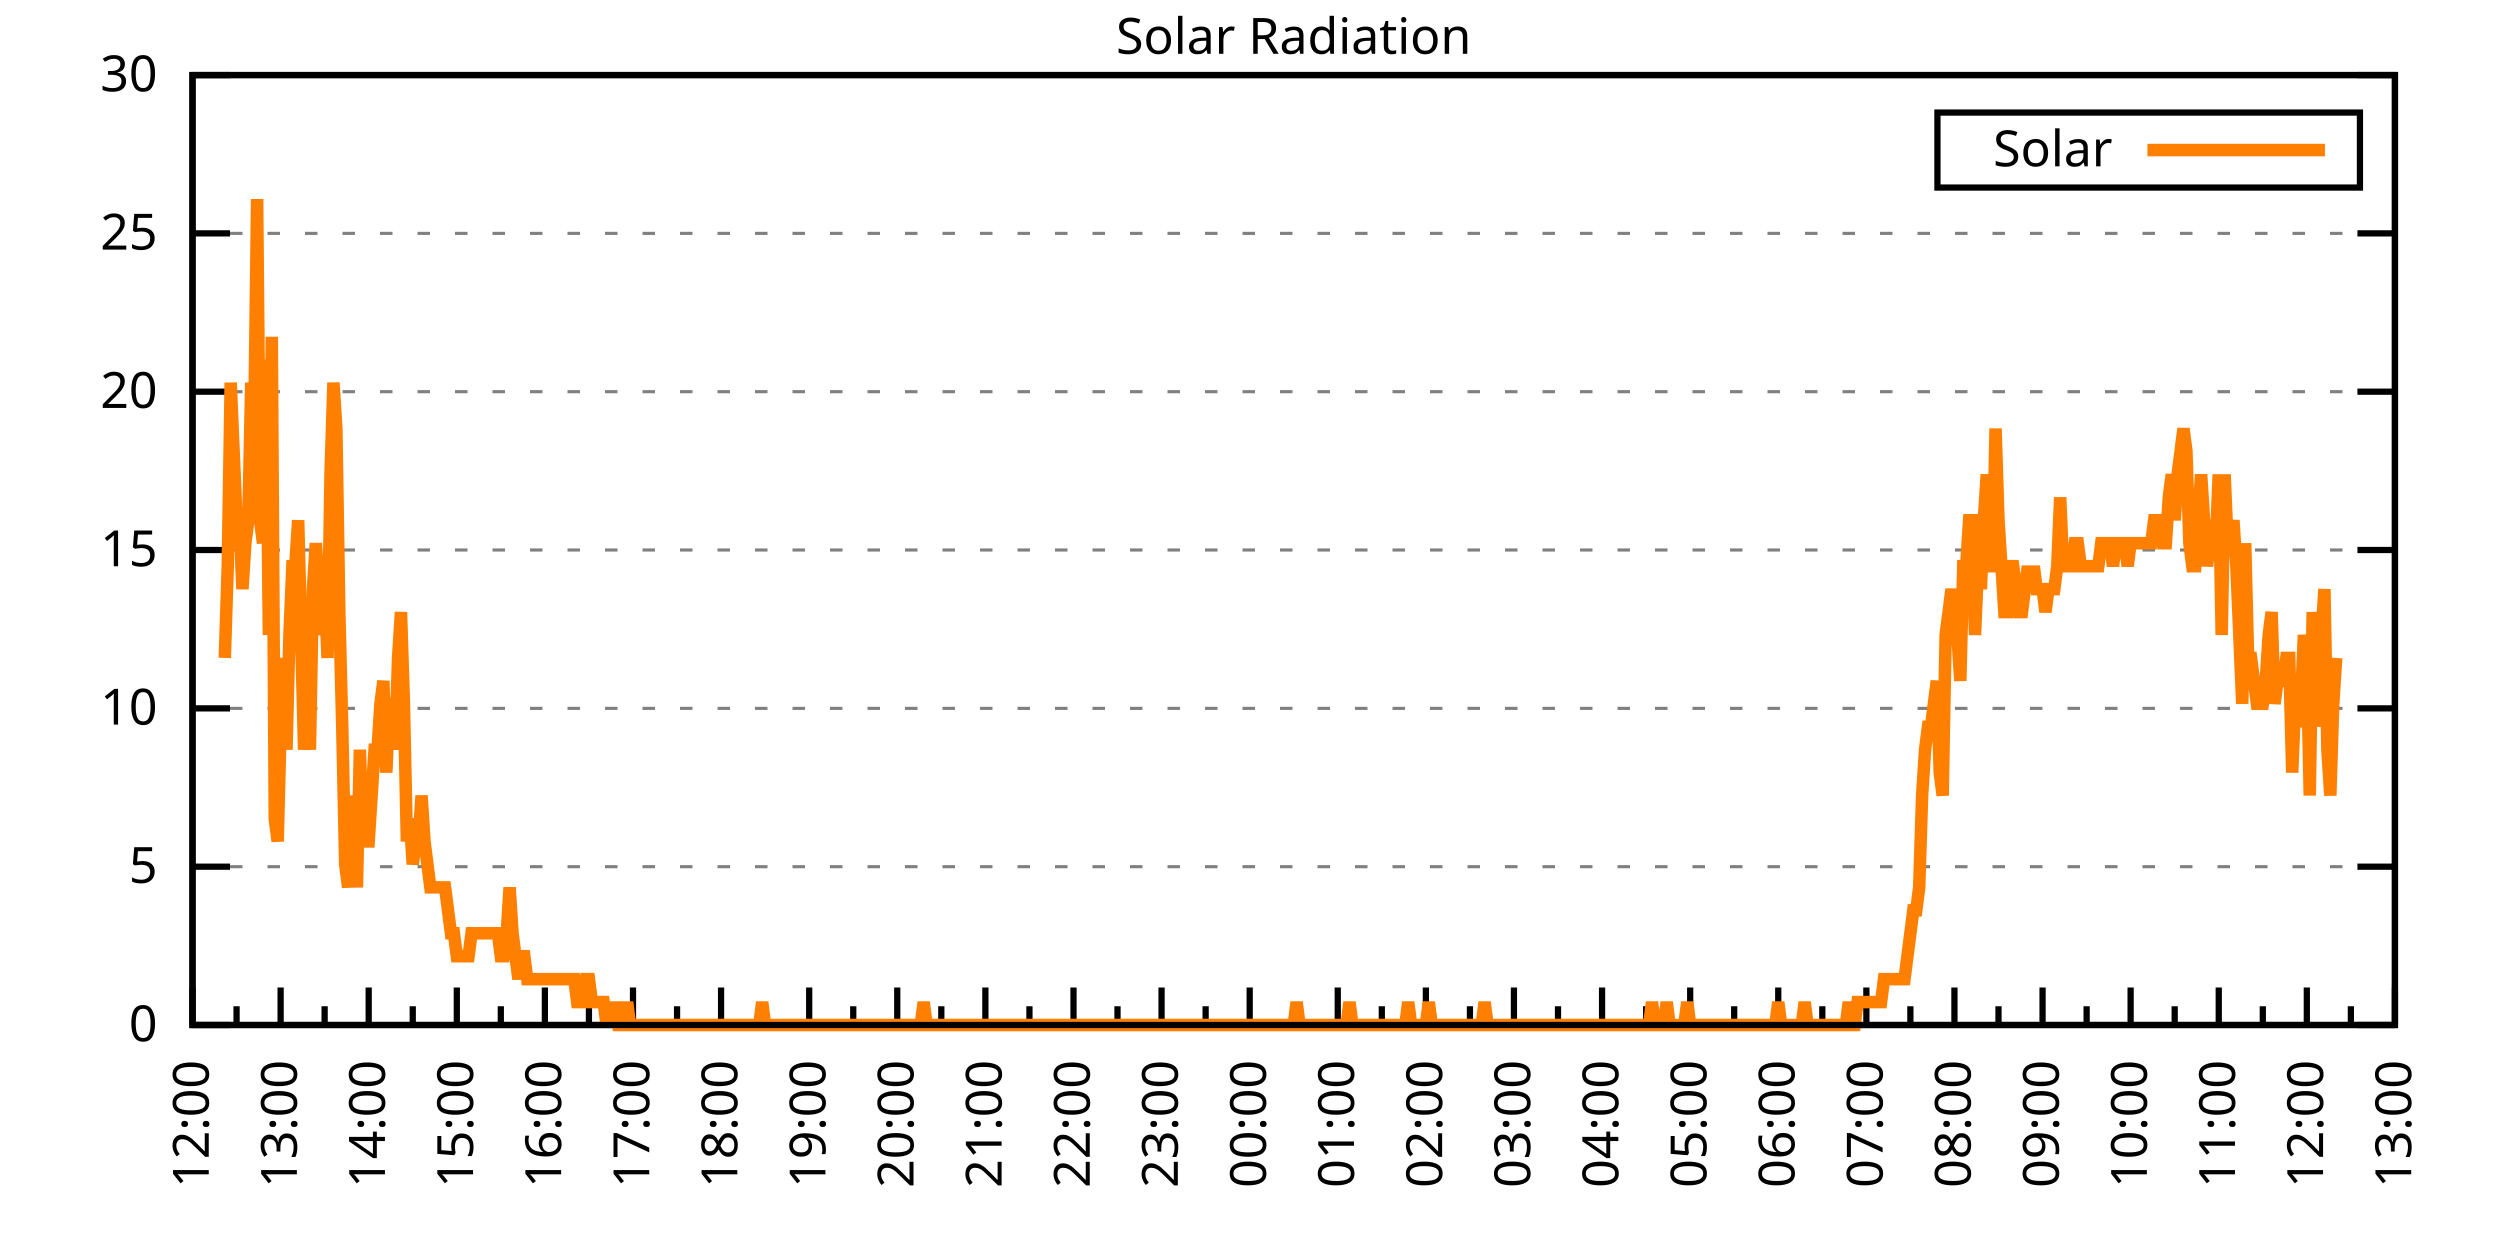
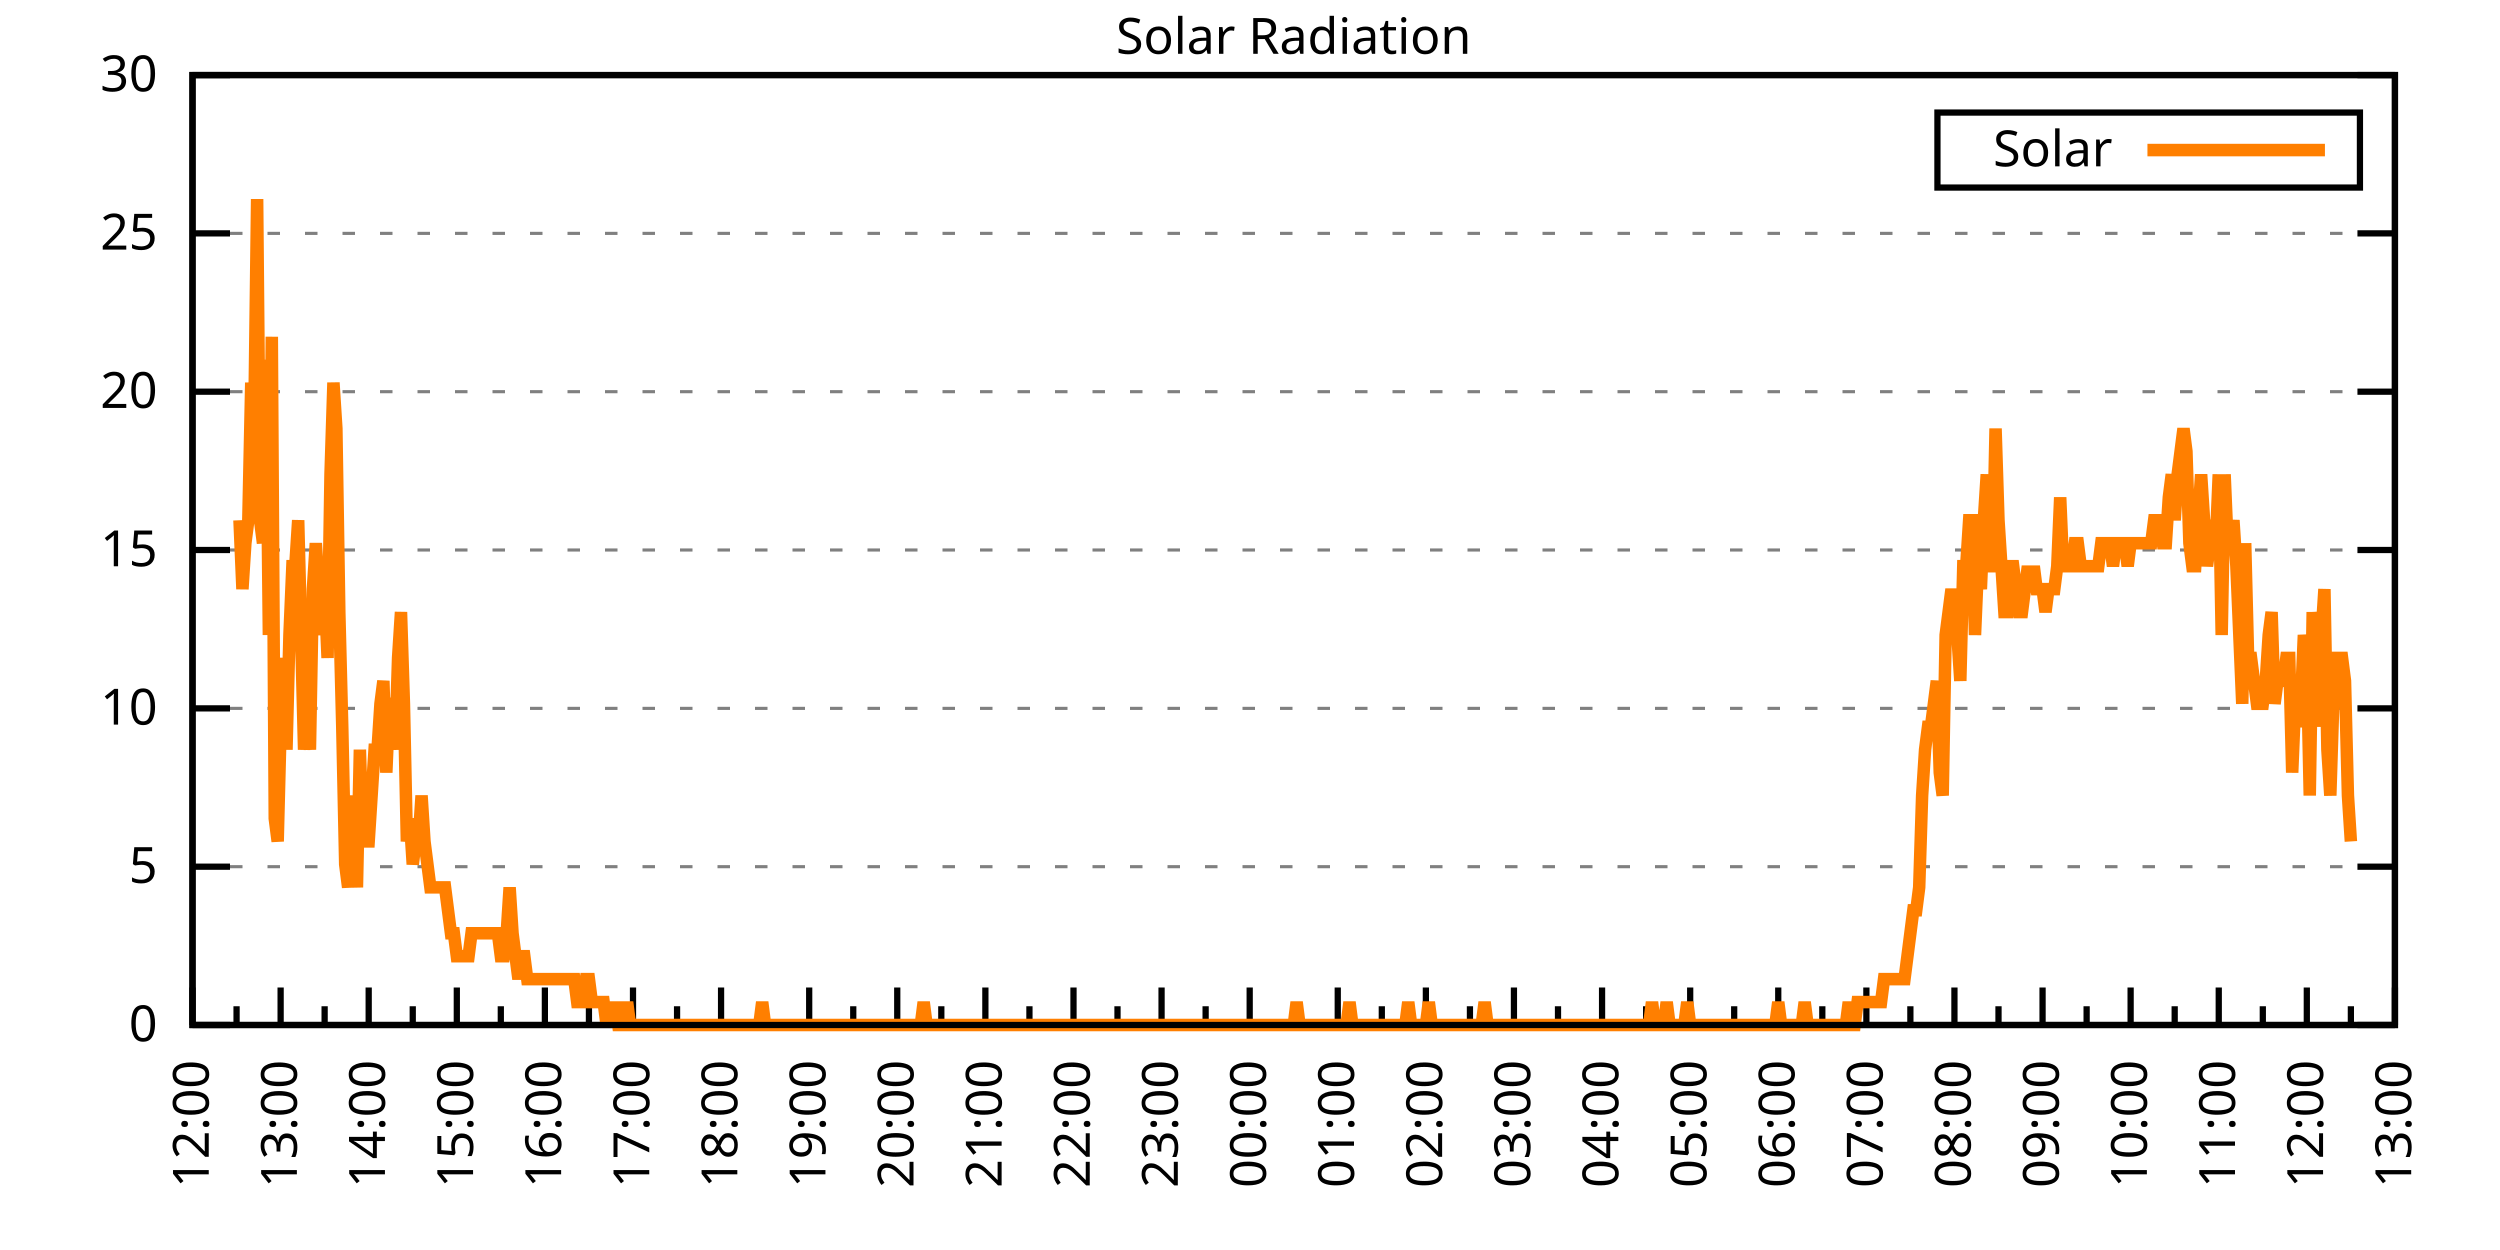
<svg xmlns="http://www.w3.org/2000/svg" xmlns:xlink="http://www.w3.org/1999/xlink" width="400" height="200" viewBox="0 0 400 200">
  <g id="gnuplot_canvas">
    <rect x="0" y="0" width="400" height="200" fill="none" />
    <defs>
      <circle id="gpDot" r="0.5" stroke-width="0.5" stroke="currentColor" />
      <path id="gpPt0" stroke-width="0.333" stroke="currentColor" d="M-1,0 h2 M0,-1 v2" />
      <path id="gpPt1" stroke-width="0.333" stroke="currentColor" d="M-1,-1 L1,1 M1,-1 L-1,1" />
      <path id="gpPt2" stroke-width="0.333" stroke="currentColor" d="M-1,0 L1,0 M0,-1 L0,1 M-1,-1 L1,1 M-1,1 L1,-1" />
      <rect id="gpPt3" stroke-width="0.333" stroke="currentColor" x="-1" y="-1" width="2" height="2" />
      <rect id="gpPt4" stroke-width="0.333" stroke="currentColor" fill="currentColor" x="-1" y="-1" width="2" height="2" />
      <circle id="gpPt5" stroke-width="0.333" stroke="currentColor" cx="0" cy="0" r="1" />
      <use xlink:href="#gpPt5" id="gpPt6" fill="currentColor" stroke="none" />
      <path id="gpPt7" stroke-width="0.333" stroke="currentColor" d="M0,-1.33 L-1.33,0.67 L1.33,0.67 z" />
      <use xlink:href="#gpPt7" id="gpPt8" fill="currentColor" stroke="none" />
      <use xlink:href="#gpPt7" id="gpPt9" stroke="currentColor" transform="rotate(180)" />
      <use xlink:href="#gpPt9" id="gpPt10" fill="currentColor" stroke="none" />
      <use xlink:href="#gpPt3" id="gpPt11" stroke="currentColor" transform="rotate(45)" />
      <use xlink:href="#gpPt11" id="gpPt12" fill="currentColor" stroke="none" />
      <path id="gpPt13" stroke-width="0.333" stroke="currentColor" d="M0,1.330 L1.265,0.411 L0.782,-1.067 L-0.782,-1.076 L-1.265,0.411 z" />
      <use xlink:href="#gpPt13" id="gpPt14" fill="currentColor" stroke="none" />
      <filter id="textbox" filterUnits="objectBoundingBox" x="0" y="0" height="1" width="1">
        <feFlood flood-color="white" flood-opacity="1" result="bgnd" />
        <feComposite in="SourceGraphic" in2="bgnd" operator="atop" />
      </filter>
      <filter id="greybox" filterUnits="objectBoundingBox" x="0" y="0" height="1" width="1">
        <feFlood flood-color="lightgrey" flood-opacity="1" result="grey" />
        <feComposite in="SourceGraphic" in2="grey" operator="atop" />
      </filter>
    </defs>
    <g fill="none" color="white" stroke="currentColor" stroke-width="1.00" stroke-linecap="butt" stroke-linejoin="miter">
</g>
    <g fill="none" color="black" stroke="currentColor" stroke-width="1.00" stroke-linecap="butt" stroke-linejoin="miter">
      <g stroke="none" shape-rendering="crispEdges">
        <polygon fill="rgb(255, 255, 255)" points="30.80,164.00 383.18,164.00 383.18,12.02 30.80,12.02 " />
      </g>
    </g>
    <g fill="none" color="black" stroke="currentColor" stroke-width="1.00" stroke-linecap="butt" stroke-linejoin="miter">
</g>
    <g fill="none" color="black" stroke="black" stroke-width="0.50" stroke-linecap="butt" stroke-linejoin="miter">
</g>
    <g fill="none" color="gray" stroke="currentColor" stroke-width="0.50" stroke-linecap="butt" stroke-linejoin="miter">
      <path stroke="gray" stroke-dasharray="2,4" class="gridline" d="M30.80,164.00 L383.19,164.00  " />
    </g>
    <g fill="none" color="gray" stroke="gray" stroke-width="1.00" stroke-linecap="butt" stroke-linejoin="miter">
</g>
    <g fill="none" color="black" stroke="currentColor" stroke-width="1.00" stroke-linecap="butt" stroke-linejoin="miter">
      <path stroke="black" d="M30.80,164.00 L36.80,164.00 M383.19,164.00 L377.19,164.00  " />
      <g transform="translate(25.20,166.60)" stroke="none" fill="black" font-family="Sans" font-size="8.00" text-anchor="end">
        <text>
          <tspan font-family="Sans"> 0</tspan>
        </text>
      </g>
    </g>
    <g fill="none" color="black" stroke="currentColor" stroke-width="1.00" stroke-linecap="butt" stroke-linejoin="miter">
</g>
    <g fill="none" color="black" stroke="black" stroke-width="0.50" stroke-linecap="butt" stroke-linejoin="miter">
</g>
    <g fill="none" color="gray" stroke="currentColor" stroke-width="0.50" stroke-linecap="butt" stroke-linejoin="miter">
      <path stroke="gray" stroke-dasharray="2,4" class="gridline" d="M30.80,138.67 L383.19,138.67  " />
    </g>
    <g fill="none" color="gray" stroke="gray" stroke-width="1.00" stroke-linecap="butt" stroke-linejoin="miter">
</g>
    <g fill="none" color="black" stroke="currentColor" stroke-width="1.00" stroke-linecap="butt" stroke-linejoin="miter">
      <path stroke="black" d="M30.80,138.67 L36.80,138.67 M383.19,138.67 L377.19,138.67  " />
      <g transform="translate(25.20,141.27)" stroke="none" fill="black" font-family="Sans" font-size="8.00" text-anchor="end">
        <text>
          <tspan font-family="Sans"> 5</tspan>
        </text>
      </g>
    </g>
    <g fill="none" color="black" stroke="currentColor" stroke-width="1.00" stroke-linecap="butt" stroke-linejoin="miter">
</g>
    <g fill="none" color="black" stroke="black" stroke-width="0.50" stroke-linecap="butt" stroke-linejoin="miter">
</g>
    <g fill="none" color="gray" stroke="currentColor" stroke-width="0.50" stroke-linecap="butt" stroke-linejoin="miter">
      <path stroke="gray" stroke-dasharray="2,4" class="gridline" d="M30.80,113.34 L383.19,113.34  " />
    </g>
    <g fill="none" color="gray" stroke="gray" stroke-width="1.00" stroke-linecap="butt" stroke-linejoin="miter">
</g>
    <g fill="none" color="black" stroke="currentColor" stroke-width="1.00" stroke-linecap="butt" stroke-linejoin="miter">
      <path stroke="black" d="M30.80,113.34 L36.80,113.34 M383.19,113.34 L377.19,113.34  " />
      <g transform="translate(25.20,115.94)" stroke="none" fill="black" font-family="Sans" font-size="8.00" text-anchor="end">
        <text>
          <tspan font-family="Sans"> 10</tspan>
        </text>
      </g>
    </g>
    <g fill="none" color="black" stroke="currentColor" stroke-width="1.00" stroke-linecap="butt" stroke-linejoin="miter">
</g>
    <g fill="none" color="black" stroke="black" stroke-width="0.50" stroke-linecap="butt" stroke-linejoin="miter">
</g>
    <g fill="none" color="gray" stroke="currentColor" stroke-width="0.50" stroke-linecap="butt" stroke-linejoin="miter">
      <path stroke="gray" stroke-dasharray="2,4" class="gridline" d="M30.80,88.00 L383.19,88.00  " />
    </g>
    <g fill="none" color="gray" stroke="gray" stroke-width="1.00" stroke-linecap="butt" stroke-linejoin="miter">
</g>
    <g fill="none" color="black" stroke="currentColor" stroke-width="1.00" stroke-linecap="butt" stroke-linejoin="miter">
      <path stroke="black" d="M30.80,88.00 L36.80,88.00 M383.19,88.00 L377.19,88.00  " />
      <g transform="translate(25.20,90.60)" stroke="none" fill="black" font-family="Sans" font-size="8.00" text-anchor="end">
        <text>
          <tspan font-family="Sans"> 15</tspan>
        </text>
      </g>
    </g>
    <g fill="none" color="black" stroke="currentColor" stroke-width="1.00" stroke-linecap="butt" stroke-linejoin="miter">
</g>
    <g fill="none" color="black" stroke="black" stroke-width="0.50" stroke-linecap="butt" stroke-linejoin="miter">
</g>
    <g fill="none" color="gray" stroke="currentColor" stroke-width="0.50" stroke-linecap="butt" stroke-linejoin="miter">
      <path stroke="gray" stroke-dasharray="2,4" class="gridline" d="M30.80,62.67 L383.19,62.67  " />
    </g>
    <g fill="none" color="gray" stroke="gray" stroke-width="1.00" stroke-linecap="butt" stroke-linejoin="miter">
</g>
    <g fill="none" color="black" stroke="currentColor" stroke-width="1.00" stroke-linecap="butt" stroke-linejoin="miter">
      <path stroke="black" d="M30.80,62.67 L36.80,62.67 M383.19,62.67 L377.19,62.67  " />
      <g transform="translate(25.20,65.27)" stroke="none" fill="black" font-family="Sans" font-size="8.00" text-anchor="end">
        <text>
          <tspan font-family="Sans"> 20</tspan>
        </text>
      </g>
    </g>
    <g fill="none" color="black" stroke="currentColor" stroke-width="1.00" stroke-linecap="butt" stroke-linejoin="miter">
</g>
    <g fill="none" color="black" stroke="black" stroke-width="0.50" stroke-linecap="butt" stroke-linejoin="miter">
</g>
    <g fill="none" color="gray" stroke="currentColor" stroke-width="0.50" stroke-linecap="butt" stroke-linejoin="miter">
      <path stroke="gray" stroke-dasharray="2,4" class="gridline" d="M30.80,37.34 L383.19,37.34  " />
    </g>
    <g fill="none" color="gray" stroke="gray" stroke-width="1.00" stroke-linecap="butt" stroke-linejoin="miter">
</g>
    <g fill="none" color="black" stroke="currentColor" stroke-width="1.00" stroke-linecap="butt" stroke-linejoin="miter">
      <path stroke="black" d="M30.80,37.34 L36.80,37.34 M383.19,37.34 L377.19,37.34  " />
      <g transform="translate(25.20,39.94)" stroke="none" fill="black" font-family="Sans" font-size="8.00" text-anchor="end">
        <text>
          <tspan font-family="Sans"> 25</tspan>
        </text>
      </g>
    </g>
    <g fill="none" color="black" stroke="currentColor" stroke-width="1.00" stroke-linecap="butt" stroke-linejoin="miter">
</g>
    <g fill="none" color="black" stroke="black" stroke-width="0.50" stroke-linecap="butt" stroke-linejoin="miter">
</g>
    <g fill="none" color="gray" stroke="currentColor" stroke-width="0.50" stroke-linecap="butt" stroke-linejoin="miter">
      <path stroke="gray" stroke-dasharray="2,4" class="gridline" d="M30.80,12.01 L383.19,12.01  " />
    </g>
    <g fill="none" color="gray" stroke="gray" stroke-width="1.00" stroke-linecap="butt" stroke-linejoin="miter">
</g>
    <g fill="none" color="black" stroke="currentColor" stroke-width="1.00" stroke-linecap="butt" stroke-linejoin="miter">
      <path stroke="black" d="M30.80,12.01 L36.80,12.01 M383.19,12.01 L377.19,12.01  " />
      <g transform="translate(25.20,14.61)" stroke="none" fill="black" font-family="Sans" font-size="8.00" text-anchor="end">
        <text>
          <tspan font-family="Sans"> 30</tspan>
        </text>
      </g>
    </g>
    <g fill="none" color="black" stroke="currentColor" stroke-width="1.00" stroke-linecap="butt" stroke-linejoin="miter">
      <path stroke="black" d="M30.80,164.00 L30.80,158.00  " />
      <g transform="translate(33.40,169.60) rotate(270)" stroke="none" fill="black" font-family="Sans" font-size="8.00" text-anchor="end">
        <text>
          <tspan font-family="Sans">12:00</tspan>
        </text>
      </g>
    </g>
    <g fill="none" color="black" stroke="currentColor" stroke-width="1.00" stroke-linecap="butt" stroke-linejoin="miter">
      <path stroke="black" d="M37.85,164.00 L37.85,161.00 M44.90,164.00 L44.90,158.00  " />
      <g transform="translate(47.50,169.60) rotate(270)" stroke="none" fill="black" font-family="Sans" font-size="8.00" text-anchor="end">
        <text>
          <tspan font-family="Sans">13:00</tspan>
        </text>
      </g>
    </g>
    <g fill="none" color="black" stroke="currentColor" stroke-width="1.00" stroke-linecap="butt" stroke-linejoin="miter">
      <path stroke="black" d="M51.94,164.00 L51.94,161.00 M58.99,164.00 L58.99,158.00  " />
      <g transform="translate(61.59,169.60) rotate(270)" stroke="none" fill="black" font-family="Sans" font-size="8.00" text-anchor="end">
        <text>
          <tspan font-family="Sans">14:00</tspan>
        </text>
      </g>
    </g>
    <g fill="none" color="black" stroke="currentColor" stroke-width="1.00" stroke-linecap="butt" stroke-linejoin="miter">
      <path stroke="black" d="M66.04,164.00 L66.04,161.00 M73.09,164.00 L73.09,158.00  " />
      <g transform="translate(75.69,169.60) rotate(270)" stroke="none" fill="black" font-family="Sans" font-size="8.00" text-anchor="end">
        <text>
          <tspan font-family="Sans">15:00</tspan>
        </text>
      </g>
    </g>
    <g fill="none" color="black" stroke="currentColor" stroke-width="1.00" stroke-linecap="butt" stroke-linejoin="miter">
      <path stroke="black" d="M80.13,164.00 L80.13,161.00 M87.18,164.00 L87.18,158.00  " />
      <g transform="translate(89.78,169.60) rotate(270)" stroke="none" fill="black" font-family="Sans" font-size="8.00" text-anchor="end">
        <text>
          <tspan font-family="Sans">16:00</tspan>
        </text>
      </g>
    </g>
    <g fill="none" color="black" stroke="currentColor" stroke-width="1.00" stroke-linecap="butt" stroke-linejoin="miter">
      <path stroke="black" d="M94.23,164.00 L94.23,161.00 M101.28,164.00 L101.28,158.00  " />
      <g transform="translate(103.88,169.60) rotate(270)" stroke="none" fill="black" font-family="Sans" font-size="8.00" text-anchor="end">
        <text>
          <tspan font-family="Sans">17:00</tspan>
        </text>
      </g>
    </g>
    <g fill="none" color="black" stroke="currentColor" stroke-width="1.00" stroke-linecap="butt" stroke-linejoin="miter">
      <path stroke="black" d="M108.33,164.00 L108.33,161.00 M115.37,164.00 L115.37,158.00  " />
      <g transform="translate(117.97,169.60) rotate(270)" stroke="none" fill="black" font-family="Sans" font-size="8.00" text-anchor="end">
        <text>
          <tspan font-family="Sans">18:00</tspan>
        </text>
      </g>
    </g>
    <g fill="none" color="black" stroke="currentColor" stroke-width="1.00" stroke-linecap="butt" stroke-linejoin="miter">
      <path stroke="black" d="M122.42,164.00 L122.42,161.00 M129.47,164.00 L129.47,158.00  " />
      <g transform="translate(132.07,169.60) rotate(270)" stroke="none" fill="black" font-family="Sans" font-size="8.00" text-anchor="end">
        <text>
          <tspan font-family="Sans">19:00</tspan>
        </text>
      </g>
    </g>
    <g fill="none" color="black" stroke="currentColor" stroke-width="1.00" stroke-linecap="butt" stroke-linejoin="miter">
      <path stroke="black" d="M136.52,164.00 L136.52,161.00 M143.56,164.00 L143.56,158.00  " />
      <g transform="translate(146.16,169.60) rotate(270)" stroke="none" fill="black" font-family="Sans" font-size="8.00" text-anchor="end">
        <text>
          <tspan font-family="Sans">20:00</tspan>
        </text>
      </g>
    </g>
    <g fill="none" color="black" stroke="currentColor" stroke-width="1.00" stroke-linecap="butt" stroke-linejoin="miter">
      <path stroke="black" d="M150.61,164.00 L150.61,161.00 M157.66,164.00 L157.66,158.00  " />
      <g transform="translate(160.26,169.60) rotate(270)" stroke="none" fill="black" font-family="Sans" font-size="8.00" text-anchor="end">
        <text>
          <tspan font-family="Sans">21:00</tspan>
        </text>
      </g>
    </g>
    <g fill="none" color="black" stroke="currentColor" stroke-width="1.00" stroke-linecap="butt" stroke-linejoin="miter">
      <path stroke="black" d="M164.71,164.00 L164.71,161.00 M171.76,164.00 L171.76,158.00  " />
      <g transform="translate(174.36,169.60) rotate(270)" stroke="none" fill="black" font-family="Sans" font-size="8.00" text-anchor="end">
        <text>
          <tspan font-family="Sans">22:00</tspan>
        </text>
      </g>
    </g>
    <g fill="none" color="black" stroke="currentColor" stroke-width="1.00" stroke-linecap="butt" stroke-linejoin="miter">
      <path stroke="black" d="M178.80,164.00 L178.80,161.00 M185.85,164.00 L185.85,158.00  " />
      <g transform="translate(188.45,169.60) rotate(270)" stroke="none" fill="black" font-family="Sans" font-size="8.00" text-anchor="end">
        <text>
          <tspan font-family="Sans">23:00</tspan>
        </text>
      </g>
    </g>
    <g fill="none" color="black" stroke="currentColor" stroke-width="1.00" stroke-linecap="butt" stroke-linejoin="miter">
      <path stroke="black" d="M192.90,164.00 L192.90,161.00 M199.95,164.00 L199.95,158.00  " />
      <g transform="translate(202.55,169.60) rotate(270)" stroke="none" fill="black" font-family="Sans" font-size="8.00" text-anchor="end">
        <text>
          <tspan font-family="Sans">00:00</tspan>
        </text>
      </g>
    </g>
    <g fill="none" color="black" stroke="currentColor" stroke-width="1.00" stroke-linecap="butt" stroke-linejoin="miter">
      <path stroke="black" d="M207.00,164.00 L207.00,161.00 M214.04,164.00 L214.04,158.00  " />
      <g transform="translate(216.64,169.60) rotate(270)" stroke="none" fill="black" font-family="Sans" font-size="8.00" text-anchor="end">
        <text>
          <tspan font-family="Sans">01:00</tspan>
        </text>
      </g>
    </g>
    <g fill="none" color="black" stroke="currentColor" stroke-width="1.00" stroke-linecap="butt" stroke-linejoin="miter">
      <path stroke="black" d="M221.09,164.00 L221.09,161.00 M228.14,164.00 L228.14,158.00  " />
      <g transform="translate(230.74,169.60) rotate(270)" stroke="none" fill="black" font-family="Sans" font-size="8.00" text-anchor="end">
        <text>
          <tspan font-family="Sans">02:00</tspan>
        </text>
      </g>
    </g>
    <g fill="none" color="black" stroke="currentColor" stroke-width="1.00" stroke-linecap="butt" stroke-linejoin="miter">
      <path stroke="black" d="M235.19,164.00 L235.19,161.00 M242.23,164.00 L242.23,158.00  " />
      <g transform="translate(244.83,169.60) rotate(270)" stroke="none" fill="black" font-family="Sans" font-size="8.00" text-anchor="end">
        <text>
          <tspan font-family="Sans">03:00</tspan>
        </text>
      </g>
    </g>
    <g fill="none" color="black" stroke="currentColor" stroke-width="1.00" stroke-linecap="butt" stroke-linejoin="miter">
      <path stroke="black" d="M249.28,164.00 L249.28,161.00 M256.33,164.00 L256.33,158.00  " />
      <g transform="translate(258.93,169.60) rotate(270)" stroke="none" fill="black" font-family="Sans" font-size="8.00" text-anchor="end">
        <text>
          <tspan font-family="Sans">04:00</tspan>
        </text>
      </g>
    </g>
    <g fill="none" color="black" stroke="currentColor" stroke-width="1.00" stroke-linecap="butt" stroke-linejoin="miter">
      <path stroke="black" d="M263.38,164.00 L263.38,161.00 M270.43,164.00 L270.43,158.00  " />
      <g transform="translate(273.03,169.60) rotate(270)" stroke="none" fill="black" font-family="Sans" font-size="8.00" text-anchor="end">
        <text>
          <tspan font-family="Sans">05:00</tspan>
        </text>
      </g>
    </g>
    <g fill="none" color="black" stroke="currentColor" stroke-width="1.00" stroke-linecap="butt" stroke-linejoin="miter">
      <path stroke="black" d="M277.47,164.00 L277.47,161.00 M284.52,164.00 L284.52,158.00  " />
      <g transform="translate(287.12,169.60) rotate(270)" stroke="none" fill="black" font-family="Sans" font-size="8.00" text-anchor="end">
        <text>
          <tspan font-family="Sans">06:00</tspan>
        </text>
      </g>
    </g>
    <g fill="none" color="black" stroke="currentColor" stroke-width="1.00" stroke-linecap="butt" stroke-linejoin="miter">
      <path stroke="black" d="M291.57,164.00 L291.57,161.00 M298.62,164.00 L298.62,158.00  " />
      <g transform="translate(301.22,169.60) rotate(270)" stroke="none" fill="black" font-family="Sans" font-size="8.00" text-anchor="end">
        <text>
          <tspan font-family="Sans">07:00</tspan>
        </text>
      </g>
    </g>
    <g fill="none" color="black" stroke="currentColor" stroke-width="1.00" stroke-linecap="butt" stroke-linejoin="miter">
      <path stroke="black" d="M305.66,164.00 L305.66,161.00 M312.71,164.00 L312.71,158.00  " />
      <g transform="translate(315.31,169.60) rotate(270)" stroke="none" fill="black" font-family="Sans" font-size="8.00" text-anchor="end">
        <text>
          <tspan font-family="Sans">08:00</tspan>
        </text>
      </g>
    </g>
    <g fill="none" color="black" stroke="currentColor" stroke-width="1.00" stroke-linecap="butt" stroke-linejoin="miter">
      <path stroke="black" d="M319.76,164.00 L319.76,161.00 M326.81,164.00 L326.81,158.00  " />
      <g transform="translate(329.41,169.60) rotate(270)" stroke="none" fill="black" font-family="Sans" font-size="8.00" text-anchor="end">
        <text>
          <tspan font-family="Sans">09:00</tspan>
        </text>
      </g>
    </g>
    <g fill="none" color="black" stroke="currentColor" stroke-width="1.00" stroke-linecap="butt" stroke-linejoin="miter">
      <path stroke="black" d="M333.86,164.00 L333.86,161.00 M340.90,164.00 L340.90,158.00  " />
      <g transform="translate(343.50,169.60) rotate(270)" stroke="none" fill="black" font-family="Sans" font-size="8.00" text-anchor="end">
        <text>
          <tspan font-family="Sans">10:00</tspan>
        </text>
      </g>
    </g>
    <g fill="none" color="black" stroke="currentColor" stroke-width="1.00" stroke-linecap="butt" stroke-linejoin="miter">
      <path stroke="black" d="M347.95,164.00 L347.95,161.00 M355.00,164.00 L355.00,158.00  " />
      <g transform="translate(357.60,169.60) rotate(270)" stroke="none" fill="black" font-family="Sans" font-size="8.00" text-anchor="end">
        <text>
          <tspan font-family="Sans">11:00</tspan>
        </text>
      </g>
    </g>
    <g fill="none" color="black" stroke="currentColor" stroke-width="1.00" stroke-linecap="butt" stroke-linejoin="miter">
      <path stroke="black" d="M362.05,164.00 L362.05,161.00 M369.09,164.00 L369.09,158.00  " />
      <g transform="translate(371.69,169.60) rotate(270)" stroke="none" fill="black" font-family="Sans" font-size="8.00" text-anchor="end">
        <text>
          <tspan font-family="Sans">12:00</tspan>
        </text>
      </g>
    </g>
    <g fill="none" color="black" stroke="currentColor" stroke-width="1.00" stroke-linecap="butt" stroke-linejoin="miter">
      <path stroke="black" d="M376.14,164.00 L376.14,161.00 M383.19,164.00 L383.19,158.00  " />
      <g transform="translate(385.79,169.60) rotate(270)" stroke="none" fill="black" font-family="Sans" font-size="8.00" text-anchor="end">
        <text>
          <tspan font-family="Sans">13:00</tspan>
        </text>
      </g>
    </g>
    <g fill="none" color="black" stroke="currentColor" stroke-width="1.00" stroke-linecap="butt" stroke-linejoin="miter">
</g>
    <g fill="none" color="black" stroke="currentColor" stroke-width="1.00" stroke-linecap="butt" stroke-linejoin="miter">
      <path stroke="black" d="M30.80,12.01 L30.80,164.00 L383.19,164.00 L383.19,12.01 L30.80,12.01 Z  " />
    </g>
    <g fill="none" color="black" stroke="currentColor" stroke-width="1.00" stroke-linecap="butt" stroke-linejoin="miter">
      <g transform="translate(6.80,88.01) rotate(270)" stroke="none" fill="black" font-family="Sans" font-size="8.00" text-anchor="middle">
        <text />
      </g>
    </g>
    <g fill="none" color="black" stroke="currentColor" stroke-width="1.00" stroke-linecap="butt" stroke-linejoin="miter">
</g>
    <g fill="none" color="black" stroke="currentColor" stroke-width="1.00" stroke-linecap="butt" stroke-linejoin="miter">
      <path stroke="black" d="M309.99,30.01 L309.99,18.01 L377.59,18.01 L377.59,30.01 L309.99,30.01 Z  " />
    </g>
    <g id="Solar_Radiation_plot_1">
      <g fill="none" color="white" stroke="black" stroke-width="2.00" stroke-linecap="butt" stroke-linejoin="miter">
</g>
      <g fill="none" color="black" stroke="currentColor" stroke-width="2.00" stroke-linecap="butt" stroke-linejoin="miter">
        <g transform="translate(337.99,26.61)" stroke="none" fill="black" font-family="Sans" font-size="8.00" text-anchor="end">
          <text>
            <tspan font-family="Sans">Solar</tspan>
          </text>
        </g>
      </g>
      <g fill="none" color="black" stroke="currentColor" stroke-width="2.00" stroke-linecap="butt" stroke-linejoin="miter">
-         <path stroke="rgb(255, 127,   0)" d="M343.59,24.01 L371.99,24.01 M35.97,105.27 L36.44,90.59 L36.91,61.22 L37.38,72.23 L37.85,83.24 L38.32,83.24   L38.79,94.26 L39.26,86.91 L39.73,83.24 L40.20,61.22 L40.67,68.56 L41.14,31.85 L41.61,83.24 L42.08,86.91   L42.55,57.55 L43.02,101.60 L43.49,53.88 L43.96,130.96 L44.43,134.63 L44.90,116.28 L45.37,105.27 L45.84,119.95   L46.31,101.60 L46.78,90.59 L47.24,90.59 L47.71,83.24 L48.18,101.60 L48.65,119.95 L49.12,112.61 L49.59,119.95   L50.06,94.26 L50.53,86.91 L51.00,94.26 L51.47,101.60 L51.94,94.26 L52.41,105.27 L52.88,75.90 L53.35,61.22   L53.82,68.56 L54.29,97.93 L54.76,116.28 L55.23,138.30 L55.70,141.98 L56.17,127.29 L56.64,134.63 L57.11,141.98   L57.58,119.95 L58.05,134.63 L58.52,134.63 L58.99,134.63 L59.46,127.29 L59.93,119.95 L60.40,119.95 L60.87,112.61   L61.34,108.94 L61.81,123.62 L62.28,112.61 L62.75,112.61 L63.22,119.95 L63.69,105.27 L64.16,97.93 L64.63,112.61   L65.10,134.63 L65.57,130.96 L66.04,138.30 L66.51,134.63 L66.98,134.63 L67.45,127.29 L67.92,134.63 L68.39,138.30   L68.86,141.98 L69.33,141.98 L69.80,141.98 L70.27,141.98 L70.74,141.98 L71.21,141.98 L71.68,145.65 L72.15,149.32   L72.62,149.32 L73.09,152.99 L73.56,152.99 L74.03,152.99 L74.50,152.99 L74.97,152.99 L75.44,149.32 L75.91,149.32   L76.38,149.32 L76.85,149.32 L77.32,149.32 L77.79,149.32 L78.26,149.32 L78.73,149.32 L79.19,149.32 L79.66,149.32   L80.13,152.99 L80.60,152.99 L81.07,149.32 L81.54,141.98 L82.01,149.32 L82.48,152.99 L82.95,156.66 L83.42,152.99   L83.89,152.99 L84.36,156.66 L84.83,156.66 L85.30,156.66 L85.77,156.66 L86.24,156.66 L86.71,156.66 L87.18,156.66   L87.65,156.66 L88.12,156.66 L88.59,156.66 L89.06,156.66 L89.53,156.66 L90.00,156.66 L90.47,156.66 L90.94,156.66   L91.41,156.66 L91.88,156.66 L92.35,160.33 L92.82,160.33 L93.29,160.33 L93.76,156.66 L94.23,156.66 L94.70,160.33   L95.17,160.33 L95.64,160.33 L96.11,160.33 L96.58,160.33 L97.05,164.00 L97.52,160.33 L97.99,164.00 L98.46,160.33   L98.93,164.00 L99.40,164.00 L99.87,164.00 L100.34,160.33 L100.81,164.00 L101.28,164.00 L101.75,164.00 L102.22,164.00   L102.69,164.00 L103.16,164.00 L103.63,164.00 L104.10,164.00 L104.57,164.00 L105.04,164.00 L105.51,164.00 L105.98,164.00   L106.45,164.00 L106.92,164.00 L107.39,164.00 L107.86,164.00 L108.33,164.00 L108.80,164.00 L109.27,164.00 L109.74,164.00   L110.21,164.00 L110.68,164.00 L111.14,164.00 L111.61,164.00 L112.08,164.00 L112.55,164.00 L113.02,164.00 L113.49,164.00   L113.96,164.00 L114.43,164.00 L114.90,164.00 L115.37,164.00 L115.84,164.00 L116.31,164.00 L116.78,164.00 L117.25,164.00   L117.72,164.00 L118.19,164.00 L118.66,164.00 L119.13,164.00 L119.60,164.00 L120.07,164.00 L120.54,164.00 L121.01,164.00   L121.48,164.00 L121.95,160.33 L122.42,164.00 L122.89,164.00 L123.36,164.00 L123.83,164.00 L124.30,164.00 L124.77,164.00   L125.24,164.00 L125.71,164.00 L126.18,164.00 L126.65,164.00 L127.12,164.00 L127.59,164.00 L128.06,164.00 L128.53,164.00   L129.00,164.00 L129.47,164.00 L129.94,164.00 L130.41,164.00 L130.88,164.00 L131.35,164.00 L131.82,164.00 L132.29,164.00   L132.76,164.00 L133.23,164.00 L133.70,164.00 L134.17,164.00 L134.64,164.00 L135.11,164.00 L135.58,164.00 L136.05,164.00   L136.52,164.00 L136.99,164.00 L137.46,164.00 L137.93,164.00 L138.40,164.00 L138.87,164.00 L139.34,164.00 L139.81,164.00   L140.28,164.00 L140.75,164.00 L141.22,164.00 L141.69,164.00 L142.16,164.00 L142.63,164.00 L143.09,164.00 L143.56,164.00   L144.03,164.00 L144.50,164.00 L144.97,164.00 L145.44,164.00 L145.91,164.00 L146.38,164.00 L146.85,164.00 L147.32,164.00   L147.79,160.33 L148.26,164.00 L148.73,164.00 L149.20,164.00 L149.67,164.00 L150.14,164.00 L150.61,164.00 L151.08,164.00   L151.55,164.00 L152.02,164.00 L152.49,164.00 L152.96,164.00 L153.43,164.00 L153.90,164.00 L154.37,164.00 L154.84,164.00   L155.31,164.00 L155.78,164.00 L156.25,164.00 L156.72,164.00 L157.19,164.00 L157.66,164.00 L158.13,164.00 L158.60,164.00   L159.07,164.00 L159.54,164.00 L160.01,164.00 L160.48,164.00 L160.95,164.00 L161.42,164.00 L161.89,164.00 L162.36,164.00   L162.83,164.00 L163.30,164.00 L163.77,164.00 L164.24,164.00 L164.71,164.00 L165.18,164.00 L165.65,164.00 L166.12,164.00   L166.59,164.00 L167.06,164.00 L167.53,164.00 L168.00,164.00 L168.47,164.00 L168.94,164.00 L169.41,164.00 L169.88,164.00   L170.35,164.00 L170.82,164.00 L171.29,164.00 L171.76,164.00 L172.23,164.00 L172.70,164.00 L173.17,164.00 L173.64,164.00   L174.11,164.00 L174.58,164.00 L175.04,164.00 L175.51,164.00 L175.98,164.00 L176.45,164.00 L176.92,164.00 L177.39,164.00   L177.86,164.00 L178.33,164.00 L178.80,164.00 L179.27,164.00 L179.74,164.00 L180.21,164.00 L180.68,164.00 L181.15,164.00   L181.62,164.00 L182.09,164.00 L182.56,164.00 L183.03,164.00 L183.50,164.00 L183.97,164.00 L184.44,164.00 L184.91,164.00   L185.38,164.00 L185.85,164.00 L186.32,164.00 L186.79,164.00 L187.26,164.00 L187.73,164.00 L188.20,164.00 L188.67,164.00   L189.14,164.00 L189.61,164.00 L190.08,164.00 L190.55,164.00 L191.02,164.00 L191.49,164.00 L191.96,164.00 L192.43,164.00   L192.90,164.00 L193.37,164.00 L193.84,164.00 L194.31,164.00 L194.78,164.00 L195.25,164.00 L195.72,164.00 L196.19,164.00   L196.66,164.00 L197.13,164.00 L197.60,164.00 L198.07,164.00 L198.54,164.00 L199.01,164.00 L199.48,164.00 L199.95,164.00   L200.42,164.00 L200.89,164.00 L201.36,164.00 L201.83,164.00 L202.30,164.00 L202.77,164.00 L203.24,164.00 L203.71,164.00   L204.18,164.00 L204.65,164.00 L205.12,164.00 L205.59,164.00 L206.06,164.00 L206.53,164.00 L207.00,164.00 L207.46,160.33   L207.93,164.00 L208.40,164.00 L208.87,164.00 L209.34,164.00 L209.81,164.00 L210.28,164.00 L210.75,164.00 L211.22,164.00   L211.69,164.00 L212.16,164.00 L212.63,164.00 L213.10,164.00 L213.57,164.00 L214.04,164.00 L214.51,164.00 L214.98,164.00   L215.45,164.00 L215.92,160.33 L216.39,164.00 L216.86,164.00 L217.33,164.00 L217.80,164.00 L218.27,164.00 L218.74,164.00   L219.21,164.00 L219.68,164.00 L220.15,164.00 L220.62,164.00 L221.09,164.00 L221.56,164.00 L222.03,164.00 L222.50,164.00   L222.97,164.00 L223.44,164.00 L223.91,164.00 L224.38,164.00 L224.85,164.00 L225.32,160.33 L225.79,164.00 L226.26,164.00   L226.73,164.00 L227.20,164.00 L227.67,164.00 L228.14,164.00 L228.61,160.33 L229.08,164.00 L229.55,164.00 L230.02,164.00   L230.49,164.00 L230.96,164.00 L231.43,164.00 L231.90,164.00 L232.37,164.00 L232.84,164.00 L233.31,164.00 L233.78,164.00   L234.25,164.00 L234.72,164.00 L235.19,164.00 L235.66,164.00 L236.13,164.00 L236.60,164.00 L237.07,164.00 L237.54,160.33   L238.01,164.00 L238.48,164.00 L238.95,164.00 L239.41,164.00 L239.88,164.00 L240.35,164.00 L240.82,164.00 L241.29,164.00   L241.76,164.00 L242.23,164.00 L242.70,164.00 L243.17,164.00 L243.64,164.00 L244.11,164.00 L244.58,164.00 L245.05,164.00   L245.52,164.00 L245.99,164.00 L246.46,164.00 L246.93,164.00 L247.40,164.00 L247.87,164.00 L248.34,164.00 L248.81,164.00   L249.28,164.00 L249.75,164.00 L250.22,164.00 L250.69,164.00 L251.16,164.00 L251.63,164.00 L252.10,164.00 L252.57,164.00   L253.04,164.00 L253.51,164.00 L253.98,164.00 L254.45,164.00 L254.92,164.00 L255.39,164.00 L255.86,164.00 L256.33,164.00   L256.80,164.00 L257.27,164.00 L257.74,164.00 L258.21,164.00 L258.68,164.00 L259.15,164.00 L259.62,164.00 L260.09,164.00   L260.56,164.00 L261.03,164.00 L261.50,164.00 L261.97,164.00 L262.44,164.00 L262.91,164.00 L263.38,164.00 L263.85,164.00   L264.32,160.33 L264.79,164.00 L265.26,164.00 L265.73,164.00 L266.20,164.00 L266.67,160.33 L267.14,164.00 L267.61,164.00   L268.08,164.00 L268.55,164.00 L269.02,164.00 L269.49,164.00 L269.96,160.33 L270.43,164.00 L270.90,164.00 L271.36,164.00   L271.83,164.00 L272.30,164.00 L272.77,164.00 L273.24,164.00 L273.71,164.00 L274.18,164.00 L274.65,164.00 L275.12,164.00   L275.59,164.00 L276.06,164.00 L276.53,164.00 L277.00,164.00 L277.47,164.00 L277.94,164.00 L278.41,164.00 L278.88,164.00   L279.35,164.00 L279.82,164.00 L280.29,164.00 L280.76,164.00 L281.23,164.00 L281.70,164.00 L282.17,164.00 L282.64,164.00   L283.11,164.00 L283.58,164.00 L284.05,164.00 L284.52,160.33 L284.99,164.00 L285.46,164.00 L285.93,164.00 L286.40,164.00   L286.87,164.00 L287.34,164.00 L287.81,164.00 L288.28,164.00 L288.75,160.33 L289.22,164.00 L289.69,164.00 L290.16,164.00   L290.63,164.00 L291.10,164.00 L291.57,164.00 L292.04,164.00 L292.51,164.00 L292.98,164.00 L293.45,164.00 L293.92,164.00   L294.39,164.00 L294.86,164.00 L295.33,164.00 L295.80,160.33 L296.27,164.00 L296.74,164.00 L297.21,160.33 L297.68,160.33   L298.15,160.33 L298.62,160.33 L299.09,160.33 L299.56,160.33 L300.03,160.33 L300.50,160.33 L300.97,160.33 L301.44,156.66   L301.91,156.66 L302.38,156.66 L302.85,156.66 L303.31,156.66 L303.78,156.66 L304.25,156.66 L304.72,156.66 L305.19,152.99   L305.66,149.32 L306.13,145.65 L306.60,145.65 L307.07,141.98 L307.54,127.29 L308.01,119.95 L308.48,116.28 L308.95,116.28   L309.42,112.61 L309.89,108.94 L310.36,123.62 L310.83,127.29 L311.30,101.60 L311.77,97.93 L312.24,94.26 L312.71,97.93   L313.18,101.60 L313.65,108.94 L314.12,90.59 L314.59,90.59 L315.06,83.24 L315.53,83.24 L316.00,101.60 L316.47,90.59   L316.94,94.26 L317.41,83.24 L317.88,75.90 L318.35,90.59 L318.82,90.59 L319.29,68.56 L319.76,83.24 L320.23,90.59   L320.70,97.93 L321.17,97.93 L321.64,90.59 L322.11,90.59 L322.58,94.26 L323.05,97.93 L323.52,97.93 L323.99,94.26   L324.46,90.59 L324.93,94.26 L325.40,90.59 L325.87,94.26 L326.34,94.26 L326.81,94.26 L327.28,97.93 L327.75,94.26   L328.22,94.26 L328.69,94.26 L329.16,90.59 L329.63,79.57 L330.10,90.59 L330.57,90.59 L331.04,90.59 L331.51,90.59   L331.98,86.91 L332.45,86.91 L332.92,90.59 L333.39,90.59 L333.86,90.59 L334.33,90.59 L334.80,90.59 L335.26,90.59   L335.73,90.59 L336.20,86.91 L336.67,86.91 L337.14,86.91 L337.61,86.91 L338.08,90.59 L338.55,86.91 L339.02,86.91   L339.49,86.91 L339.96,86.91 L340.43,90.59 L340.90,86.91 L341.37,86.91 L341.84,86.91 L342.31,86.91 L342.78,86.91   L343.25,86.91 L343.72,86.91 L344.19,86.91 L344.66,83.24 L345.13,83.24 L345.60,83.24 L346.07,86.91 L346.54,86.91   L347.01,79.57 L347.48,75.90 L347.95,83.24 L348.42,75.90 L348.89,72.23 L349.36,68.56 L349.83,72.23 L350.30,86.91   L350.77,90.59 L351.24,90.59 L351.71,83.24 L352.18,75.90 L352.65,83.24 L353.12,90.59 L353.59,86.91 L354.06,83.24   L354.53,86.91 L355.00,75.90 L355.47,101.60 L355.94,75.90 L356.41,86.91 L356.88,86.91 L357.35,83.24 L357.82,90.59   L358.29,101.60 L358.76,112.61 L359.23,86.91 L359.70,105.27 L360.17,105.27 L360.64,108.94 L361.11,112.61 L361.58,112.61   L362.05,112.61 L362.52,108.94 L362.99,101.60 L363.46,97.93 L363.93,112.61 L364.40,108.94 L364.87,108.94 L365.34,108.94   L365.81,105.27 L366.28,105.27 L366.75,123.62 L367.21,112.61 L367.68,116.28 L368.15,112.61 L368.62,101.60 L369.09,105.27   L369.56,127.29 L370.03,97.93 L370.50,116.28 L370.97,97.93 L371.44,101.60 L371.91,94.26 L372.38,119.95 L372.85,127.29   L373.32,112.61 L373.79,105.27  " />
+         <path stroke="rgb(255, 127,   0)" d="M343.59,24.01 L371.99,24.01 M38.32,83.24 L38.79,94.26 L39.26,86.91 L39.73,83.24 L40.20,61.22 L40.67,68.56   L41.14,31.85 L41.61,83.24 L42.08,86.91 L42.55,57.55 L43.02,101.60 L43.49,53.88 L43.96,130.96 L44.43,134.63   L44.90,116.28 L45.37,105.27 L45.84,119.95 L46.31,101.60 L46.78,90.59 L47.24,90.59 L47.71,83.24 L48.18,101.60   L48.65,119.95 L49.12,112.61 L49.59,119.95 L50.06,94.26 L50.53,86.91 L51.00,94.26 L51.47,101.60 L51.94,94.26   L52.41,105.27 L52.88,75.90 L53.35,61.22 L53.82,68.56 L54.29,97.93 L54.76,116.28 L55.23,138.30 L55.70,141.98   L56.17,127.29 L56.64,134.63 L57.11,141.98 L57.58,119.95 L58.05,134.63 L58.52,134.63 L58.99,134.63 L59.46,127.29   L59.93,119.95 L60.40,119.95 L60.87,112.61 L61.34,108.94 L61.81,123.62 L62.28,112.61 L62.75,112.61 L63.22,119.95   L63.69,105.27 L64.16,97.93 L64.63,112.61 L65.10,134.63 L65.57,130.96 L66.04,138.30 L66.51,134.63 L66.98,134.63   L67.45,127.29 L67.92,134.63 L68.39,138.30 L68.86,141.98 L69.33,141.98 L69.80,141.98 L70.27,141.98 L70.74,141.98   L71.21,141.98 L71.68,145.65 L72.15,149.32 L72.62,149.32 L73.09,152.99 L73.56,152.99 L74.03,152.99 L74.50,152.99   L74.97,152.99 L75.44,149.32 L75.91,149.32 L76.38,149.32 L76.85,149.32 L77.32,149.32 L77.79,149.32 L78.26,149.32   L78.73,149.32 L79.19,149.32 L79.66,149.32 L80.13,152.99 L80.60,152.99 L81.07,149.32 L81.54,141.98 L82.01,149.32   L82.48,152.99 L82.95,156.66 L83.42,152.99 L83.89,152.99 L84.36,156.66 L84.83,156.66 L85.30,156.66 L85.77,156.66   L86.24,156.66 L86.71,156.66 L87.18,156.66 L87.65,156.66 L88.12,156.66 L88.59,156.66 L89.06,156.66 L89.53,156.66   L90.00,156.66 L90.47,156.66 L90.94,156.66 L91.41,156.66 L91.88,156.66 L92.35,160.33 L92.82,160.33 L93.29,160.33   L93.76,156.66 L94.23,156.66 L94.70,160.33 L95.17,160.33 L95.64,160.33 L96.11,160.33 L96.58,160.33 L97.05,164.00   L97.52,160.33 L97.99,164.00 L98.46,160.33 L98.93,164.00 L99.40,164.00 L99.87,164.00 L100.34,160.33 L100.81,164.00   L101.28,164.00 L101.75,164.00 L102.22,164.00 L102.69,164.00 L103.16,164.00 L103.63,164.00 L104.10,164.00 L104.57,164.00   L105.04,164.00 L105.51,164.00 L105.98,164.00 L106.45,164.00 L106.92,164.00 L107.39,164.00 L107.86,164.00 L108.33,164.00   L108.80,164.00 L109.27,164.00 L109.74,164.00 L110.21,164.00 L110.68,164.00 L111.14,164.00 L111.61,164.00 L112.08,164.00   L112.55,164.00 L113.02,164.00 L113.49,164.00 L113.96,164.00 L114.43,164.00 L114.90,164.00 L115.37,164.00 L115.84,164.00   L116.31,164.00 L116.78,164.00 L117.25,164.00 L117.72,164.00 L118.19,164.00 L118.66,164.00 L119.13,164.00 L119.60,164.00   L120.07,164.00 L120.54,164.00 L121.01,164.00 L121.48,164.00 L121.95,160.33 L122.42,164.00 L122.89,164.00 L123.36,164.00   L123.83,164.00 L124.30,164.00 L124.77,164.00 L125.24,164.00 L125.71,164.00 L126.18,164.00 L126.65,164.00 L127.12,164.00   L127.59,164.00 L128.06,164.00 L128.53,164.00 L129.00,164.00 L129.47,164.00 L129.94,164.00 L130.41,164.00 L130.88,164.00   L131.35,164.00 L131.82,164.00 L132.29,164.00 L132.76,164.00 L133.23,164.00 L133.70,164.00 L134.17,164.00 L134.64,164.00   L135.11,164.00 L135.58,164.00 L136.05,164.00 L136.52,164.00 L136.99,164.00 L137.46,164.00 L137.93,164.00 L138.40,164.00   L138.87,164.00 L139.34,164.00 L139.81,164.00 L140.28,164.00 L140.75,164.00 L141.22,164.00 L141.69,164.00 L142.16,164.00   L142.63,164.00 L143.09,164.00 L143.56,164.00 L144.03,164.00 L144.50,164.00 L144.97,164.00 L145.44,164.00 L145.91,164.00   L146.38,164.00 L146.85,164.00 L147.32,164.00 L147.79,160.33 L148.26,164.00 L148.73,164.00 L149.20,164.00 L149.67,164.00   L150.14,164.00 L150.61,164.00 L151.08,164.00 L151.55,164.00 L152.02,164.00 L152.49,164.00 L152.96,164.00 L153.43,164.00   L153.90,164.00 L154.37,164.00 L154.84,164.00 L155.31,164.00 L155.78,164.00 L156.25,164.00 L156.72,164.00 L157.19,164.00   L157.66,164.00 L158.13,164.00 L158.60,164.00 L159.07,164.00 L159.54,164.00 L160.01,164.00 L160.48,164.00 L160.95,164.00   L161.42,164.00 L161.89,164.00 L162.36,164.00 L162.83,164.00 L163.30,164.00 L163.77,164.00 L164.24,164.00 L164.71,164.00   L165.18,164.00 L165.65,164.00 L166.12,164.00 L166.59,164.00 L167.06,164.00 L167.53,164.00 L168.00,164.00 L168.47,164.00   L168.94,164.00 L169.41,164.00 L169.88,164.00 L170.35,164.00 L170.82,164.00 L171.29,164.00 L171.76,164.00 L172.23,164.00   L172.70,164.00 L173.17,164.00 L173.64,164.00 L174.11,164.00 L174.58,164.00 L175.04,164.00 L175.51,164.00 L175.98,164.00   L176.45,164.00 L176.92,164.00 L177.39,164.00 L177.86,164.00 L178.33,164.00 L178.80,164.00 L179.27,164.00 L179.74,164.00   L180.21,164.00 L180.68,164.00 L181.15,164.00 L181.62,164.00 L182.09,164.00 L182.56,164.00 L183.03,164.00 L183.50,164.00   L183.97,164.00 L184.44,164.00 L184.91,164.00 L185.38,164.00 L185.85,164.00 L186.32,164.00 L186.79,164.00 L187.26,164.00   L187.73,164.00 L188.20,164.00 L188.67,164.00 L189.14,164.00 L189.61,164.00 L190.08,164.00 L190.55,164.00 L191.02,164.00   L191.49,164.00 L191.96,164.00 L192.43,164.00 L192.90,164.00 L193.37,164.00 L193.84,164.00 L194.31,164.00 L194.78,164.00   L195.25,164.00 L195.72,164.00 L196.19,164.00 L196.66,164.00 L197.13,164.00 L197.60,164.00 L198.07,164.00 L198.54,164.00   L199.01,164.00 L199.48,164.00 L199.95,164.00 L200.42,164.00 L200.89,164.00 L201.36,164.00 L201.83,164.00 L202.30,164.00   L202.77,164.00 L203.24,164.00 L203.71,164.00 L204.18,164.00 L204.65,164.00 L205.12,164.00 L205.59,164.00 L206.06,164.00   L206.53,164.00 L207.00,164.00 L207.46,160.33 L207.93,164.00 L208.40,164.00 L208.87,164.00 L209.34,164.00 L209.81,164.00   L210.28,164.00 L210.75,164.00 L211.22,164.00 L211.69,164.00 L212.16,164.00 L212.63,164.00 L213.10,164.00 L213.57,164.00   L214.04,164.00 L214.51,164.00 L214.98,164.00 L215.45,164.00 L215.92,160.33 L216.39,164.00 L216.86,164.00 L217.33,164.00   L217.80,164.00 L218.27,164.00 L218.74,164.00 L219.21,164.00 L219.68,164.00 L220.15,164.00 L220.62,164.00 L221.09,164.00   L221.56,164.00 L222.03,164.00 L222.50,164.00 L222.97,164.00 L223.44,164.00 L223.91,164.00 L224.38,164.00 L224.85,164.00   L225.32,160.33 L225.79,164.00 L226.26,164.00 L226.73,164.00 L227.20,164.00 L227.67,164.00 L228.14,164.00 L228.61,160.33   L229.08,164.00 L229.55,164.00 L230.02,164.00 L230.49,164.00 L230.96,164.00 L231.43,164.00 L231.90,164.00 L232.37,164.00   L232.84,164.00 L233.31,164.00 L233.78,164.00 L234.25,164.00 L234.72,164.00 L235.19,164.00 L235.66,164.00 L236.13,164.00   L236.60,164.00 L237.07,164.00 L237.54,160.33 L238.01,164.00 L238.48,164.00 L238.95,164.00 L239.41,164.00 L239.88,164.00   L240.35,164.00 L240.82,164.00 L241.29,164.00 L241.76,164.00 L242.23,164.00 L242.70,164.00 L243.17,164.00 L243.64,164.00   L244.11,164.00 L244.58,164.00 L245.05,164.00 L245.52,164.00 L245.99,164.00 L246.46,164.00 L246.93,164.00 L247.40,164.00   L247.87,164.00 L248.34,164.00 L248.81,164.00 L249.28,164.00 L249.75,164.00 L250.22,164.00 L250.69,164.00 L251.16,164.00   L251.63,164.00 L252.10,164.00 L252.57,164.00 L253.04,164.00 L253.51,164.00 L253.98,164.00 L254.45,164.00 L254.92,164.00   L255.39,164.00 L255.86,164.00 L256.33,164.00 L256.80,164.00 L257.27,164.00 L257.74,164.00 L258.21,164.00 L258.68,164.00   L259.15,164.00 L259.62,164.00 L260.09,164.00 L260.56,164.00 L261.03,164.00 L261.50,164.00 L261.97,164.00 L262.44,164.00   L262.91,164.00 L263.38,164.00 L263.85,164.00 L264.32,160.33 L264.79,164.00 L265.26,164.00 L265.73,164.00 L266.20,164.00   L266.67,160.33 L267.14,164.00 L267.61,164.00 L268.08,164.00 L268.55,164.00 L269.02,164.00 L269.49,164.00 L269.96,160.33   L270.43,164.00 L270.90,164.00 L271.36,164.00 L271.83,164.00 L272.30,164.00 L272.77,164.00 L273.24,164.00 L273.71,164.00   L274.18,164.00 L274.65,164.00 L275.12,164.00 L275.59,164.00 L276.06,164.00 L276.53,164.00 L277.00,164.00 L277.47,164.00   L277.94,164.00 L278.41,164.00 L278.88,164.00 L279.35,164.00 L279.82,164.00 L280.29,164.00 L280.76,164.00 L281.23,164.00   L281.70,164.00 L282.17,164.00 L282.64,164.00 L283.11,164.00 L283.58,164.00 L284.05,164.00 L284.52,160.33 L284.99,164.00   L285.46,164.00 L285.93,164.00 L286.40,164.00 L286.87,164.00 L287.34,164.00 L287.81,164.00 L288.28,164.00 L288.75,160.33   L289.22,164.00 L289.69,164.00 L290.16,164.00 L290.63,164.00 L291.10,164.00 L291.57,164.00 L292.04,164.00 L292.51,164.00   L292.98,164.00 L293.45,164.00 L293.92,164.00 L294.39,164.00 L294.86,164.00 L295.33,164.00 L295.80,160.33 L296.27,164.00   L296.74,164.00 L297.21,160.33 L297.68,160.33 L298.15,160.33 L298.62,160.33 L299.09,160.33 L299.56,160.33 L300.03,160.33   L300.50,160.33 L300.97,160.33 L301.44,156.66 L301.91,156.66 L302.38,156.66 L302.85,156.66 L303.31,156.66 L303.78,156.66   L304.25,156.66 L304.72,156.66 L305.19,152.99 L305.66,149.32 L306.13,145.65 L306.60,145.65 L307.07,141.98 L307.54,127.29   L308.01,119.95 L308.48,116.28 L308.95,116.28 L309.42,112.61 L309.89,108.94 L310.36,123.62 L310.83,127.29 L311.30,101.60   L311.77,97.93 L312.24,94.26 L312.71,97.93 L313.18,101.60 L313.65,108.94 L314.12,90.59 L314.59,90.59 L315.06,83.24   L315.53,83.24 L316.00,101.60 L316.47,90.59 L316.94,94.26 L317.41,83.24 L317.88,75.90 L318.35,90.59 L318.82,90.59   L319.29,68.56 L319.76,83.24 L320.23,90.59 L320.70,97.93 L321.17,97.93 L321.64,90.59 L322.11,90.59 L322.58,94.26   L323.05,97.93 L323.52,97.93 L323.99,94.26 L324.46,90.59 L324.93,94.26 L325.40,90.59 L325.87,94.26 L326.34,94.26   L326.81,94.26 L327.28,97.93 L327.75,94.26 L328.22,94.26 L328.69,94.26 L329.16,90.59 L329.63,79.57 L330.10,90.59   L330.57,90.59 L331.04,90.59 L331.51,90.59 L331.98,86.91 L332.45,86.91 L332.92,90.59 L333.39,90.59 L333.86,90.59   L334.33,90.59 L334.80,90.59 L335.26,90.59 L335.73,90.59 L336.20,86.91 L336.67,86.91 L337.14,86.91 L337.61,86.91   L338.08,90.59 L338.55,86.91 L339.02,86.91 L339.49,86.91 L339.96,86.91 L340.43,90.59 L340.90,86.91 L341.37,86.91   L341.84,86.91 L342.31,86.91 L342.78,86.91 L343.25,86.91 L343.72,86.91 L344.19,86.91 L344.66,83.24 L345.13,83.24   L345.60,83.24 L346.07,86.91 L346.54,86.91 L347.01,79.57 L347.48,75.90 L347.95,83.24 L348.42,75.90 L348.89,72.23   L349.36,68.56 L349.83,72.23 L350.30,86.91 L350.77,90.59 L351.24,90.59 L351.71,83.24 L352.18,75.90 L352.65,83.24   L353.12,90.59 L353.59,86.91 L354.06,83.24 L354.53,86.91 L355.00,75.90 L355.47,101.60 L355.94,75.90 L356.41,86.91   L356.88,86.91 L357.35,83.24 L357.82,90.59 L358.29,101.60 L358.76,112.61 L359.23,86.91 L359.70,105.27 L360.17,105.27   L360.64,108.94 L361.11,112.61 L361.58,112.61 L362.05,112.61 L362.52,108.94 L362.99,101.60 L363.46,97.93 L363.93,112.61   L364.40,108.94 L364.87,108.94 L365.34,108.94 L365.81,105.27 L366.28,105.27 L366.75,123.62 L367.21,112.61 L367.68,116.28   L368.15,112.61 L368.62,101.60 L369.09,105.27 L369.56,127.29 L370.03,97.93 L370.50,116.28 L370.97,97.93 L371.44,101.60   L371.91,94.26 L372.38,119.95 L372.85,127.29 L373.32,112.61 L373.79,105.27 L374.26,105.27 L374.73,105.27 L375.20,108.94   L375.67,127.29 L376.14,134.63  " />
      </g>
    </g>
    <g fill="none" color="black" stroke="currentColor" stroke-width="2.00" stroke-linecap="butt" stroke-linejoin="miter">
</g>
    <g fill="none" color="black" stroke="black" stroke-width="1.00" stroke-linecap="butt" stroke-linejoin="miter">
</g>
    <g fill="none" color="black" stroke="currentColor" stroke-width="1.00" stroke-linecap="butt" stroke-linejoin="miter">
      <path stroke="black" d="M30.80,12.01 L30.80,164.00 L383.19,164.00 L383.19,12.01 L30.80,12.01 Z  " />
    </g>
    <g fill="none" color="black" stroke="currentColor" stroke-width="1.00" stroke-linecap="butt" stroke-linejoin="miter">
      <g transform="translate(206.99,8.61)" stroke="none" fill="black" font-family="Sans" font-size="8.00" text-anchor="middle">
        <text>
          <tspan font-family="Sans">Solar Radiation</tspan>
        </text>
      </g>
    </g>
    <g fill="none" color="black" stroke="currentColor" stroke-width="1.00" stroke-linecap="butt" stroke-linejoin="miter">
</g>
  </g>
</svg>
